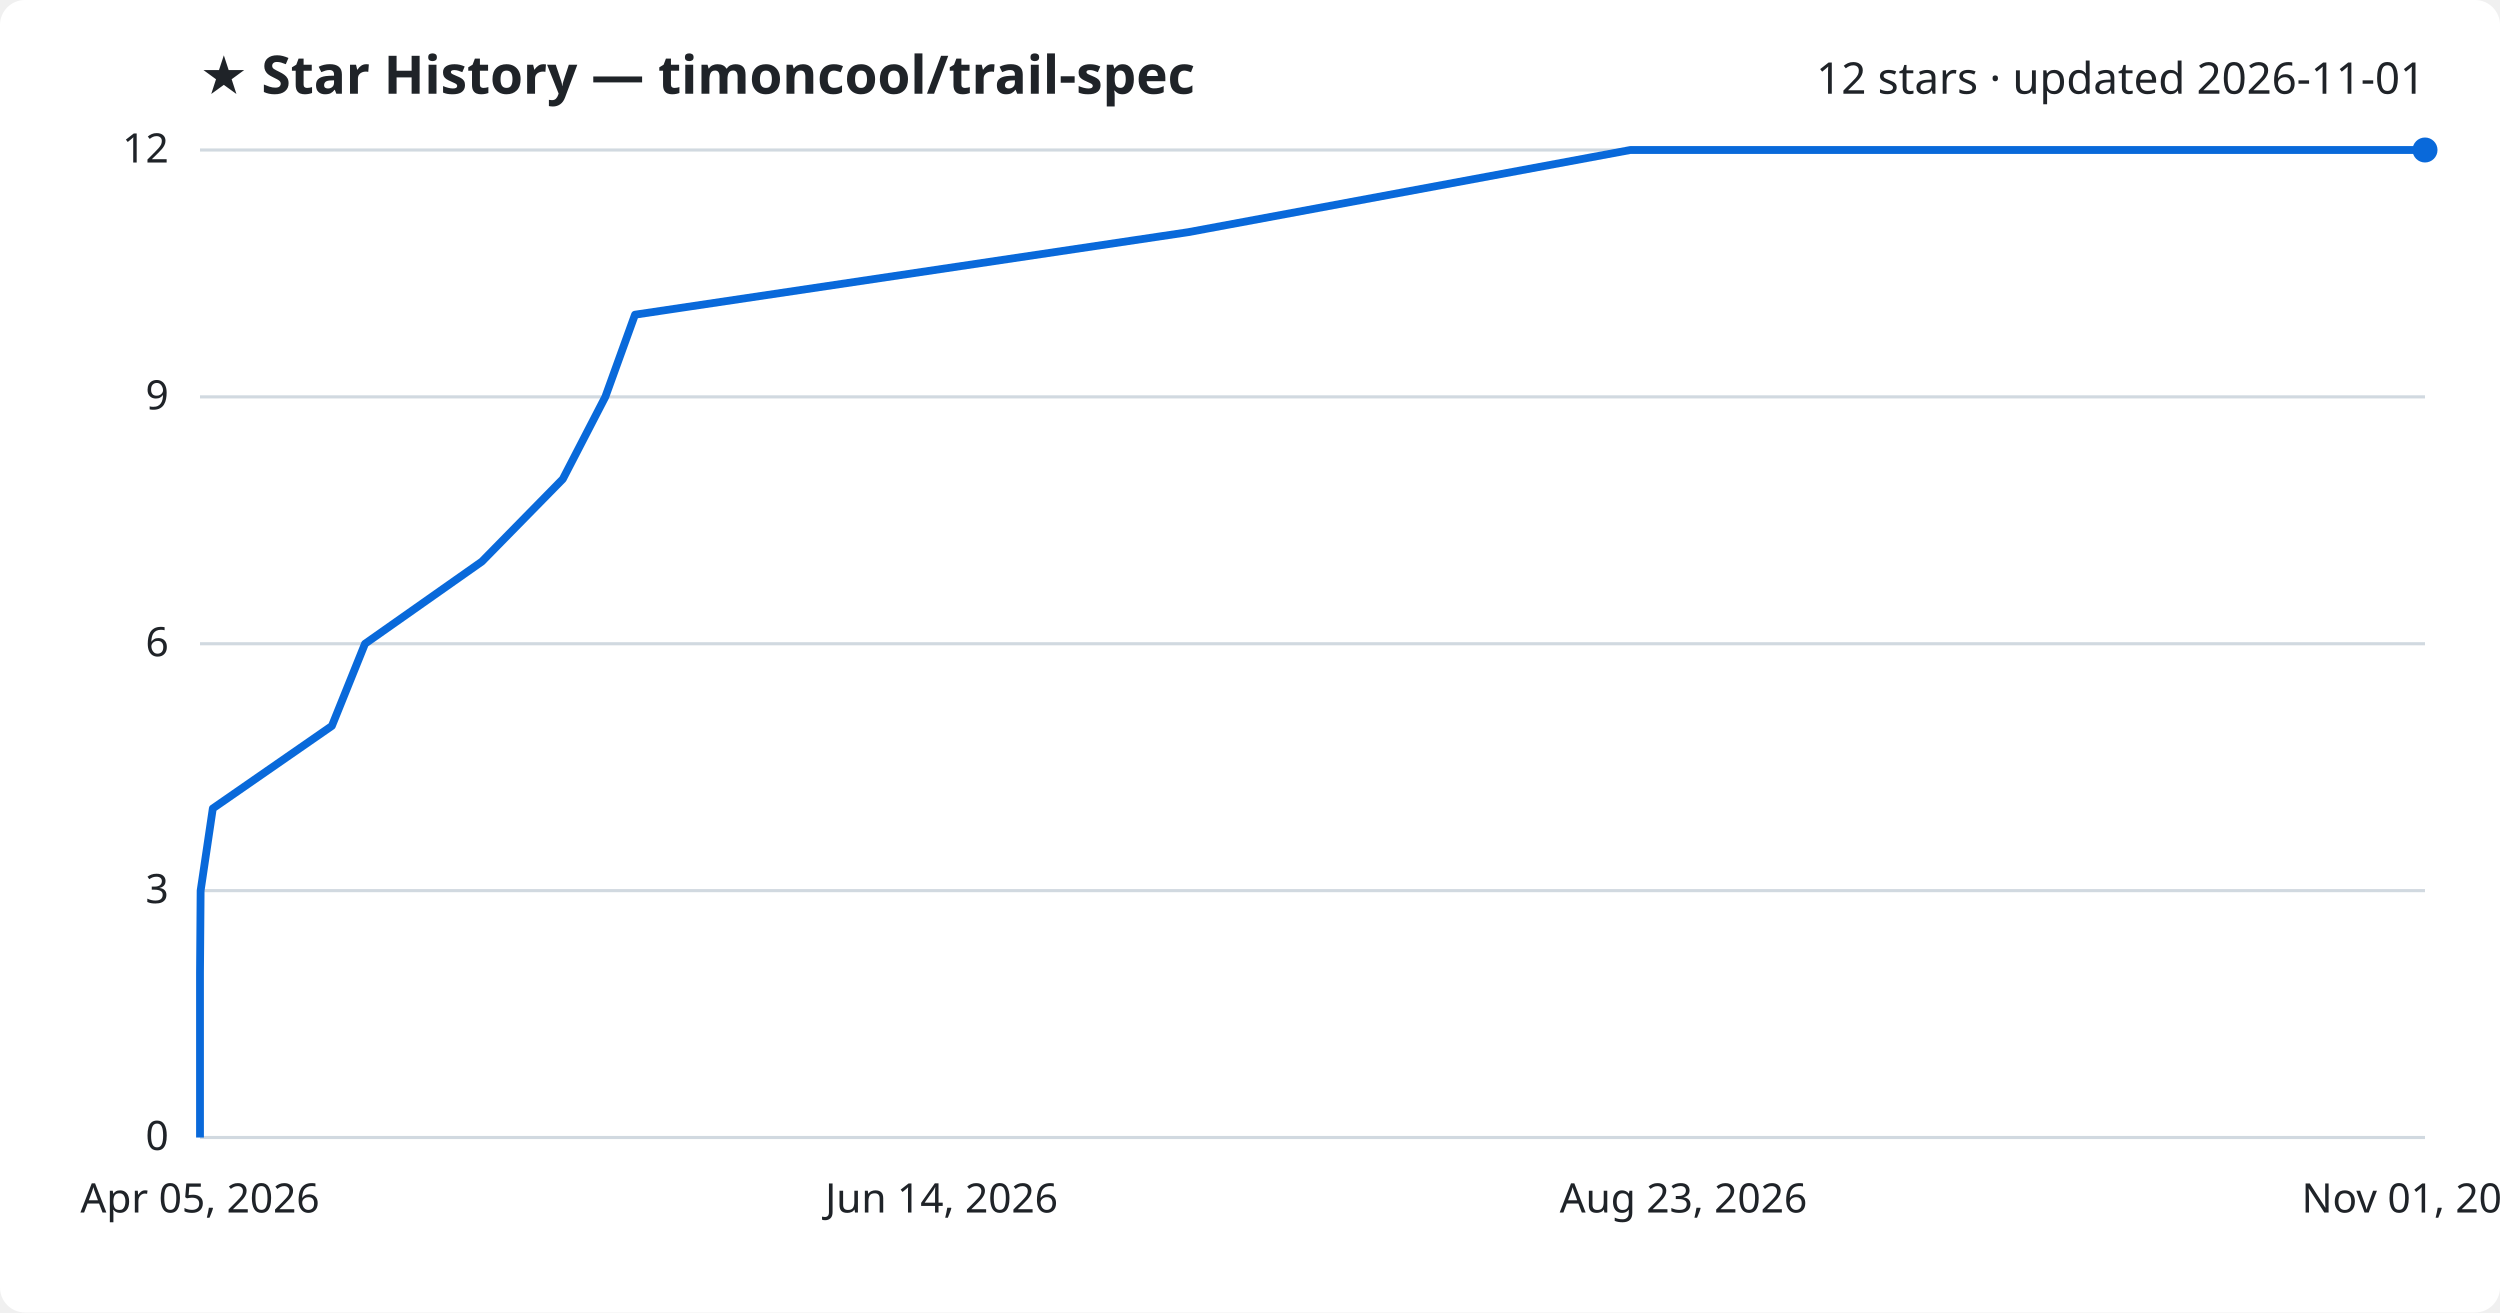
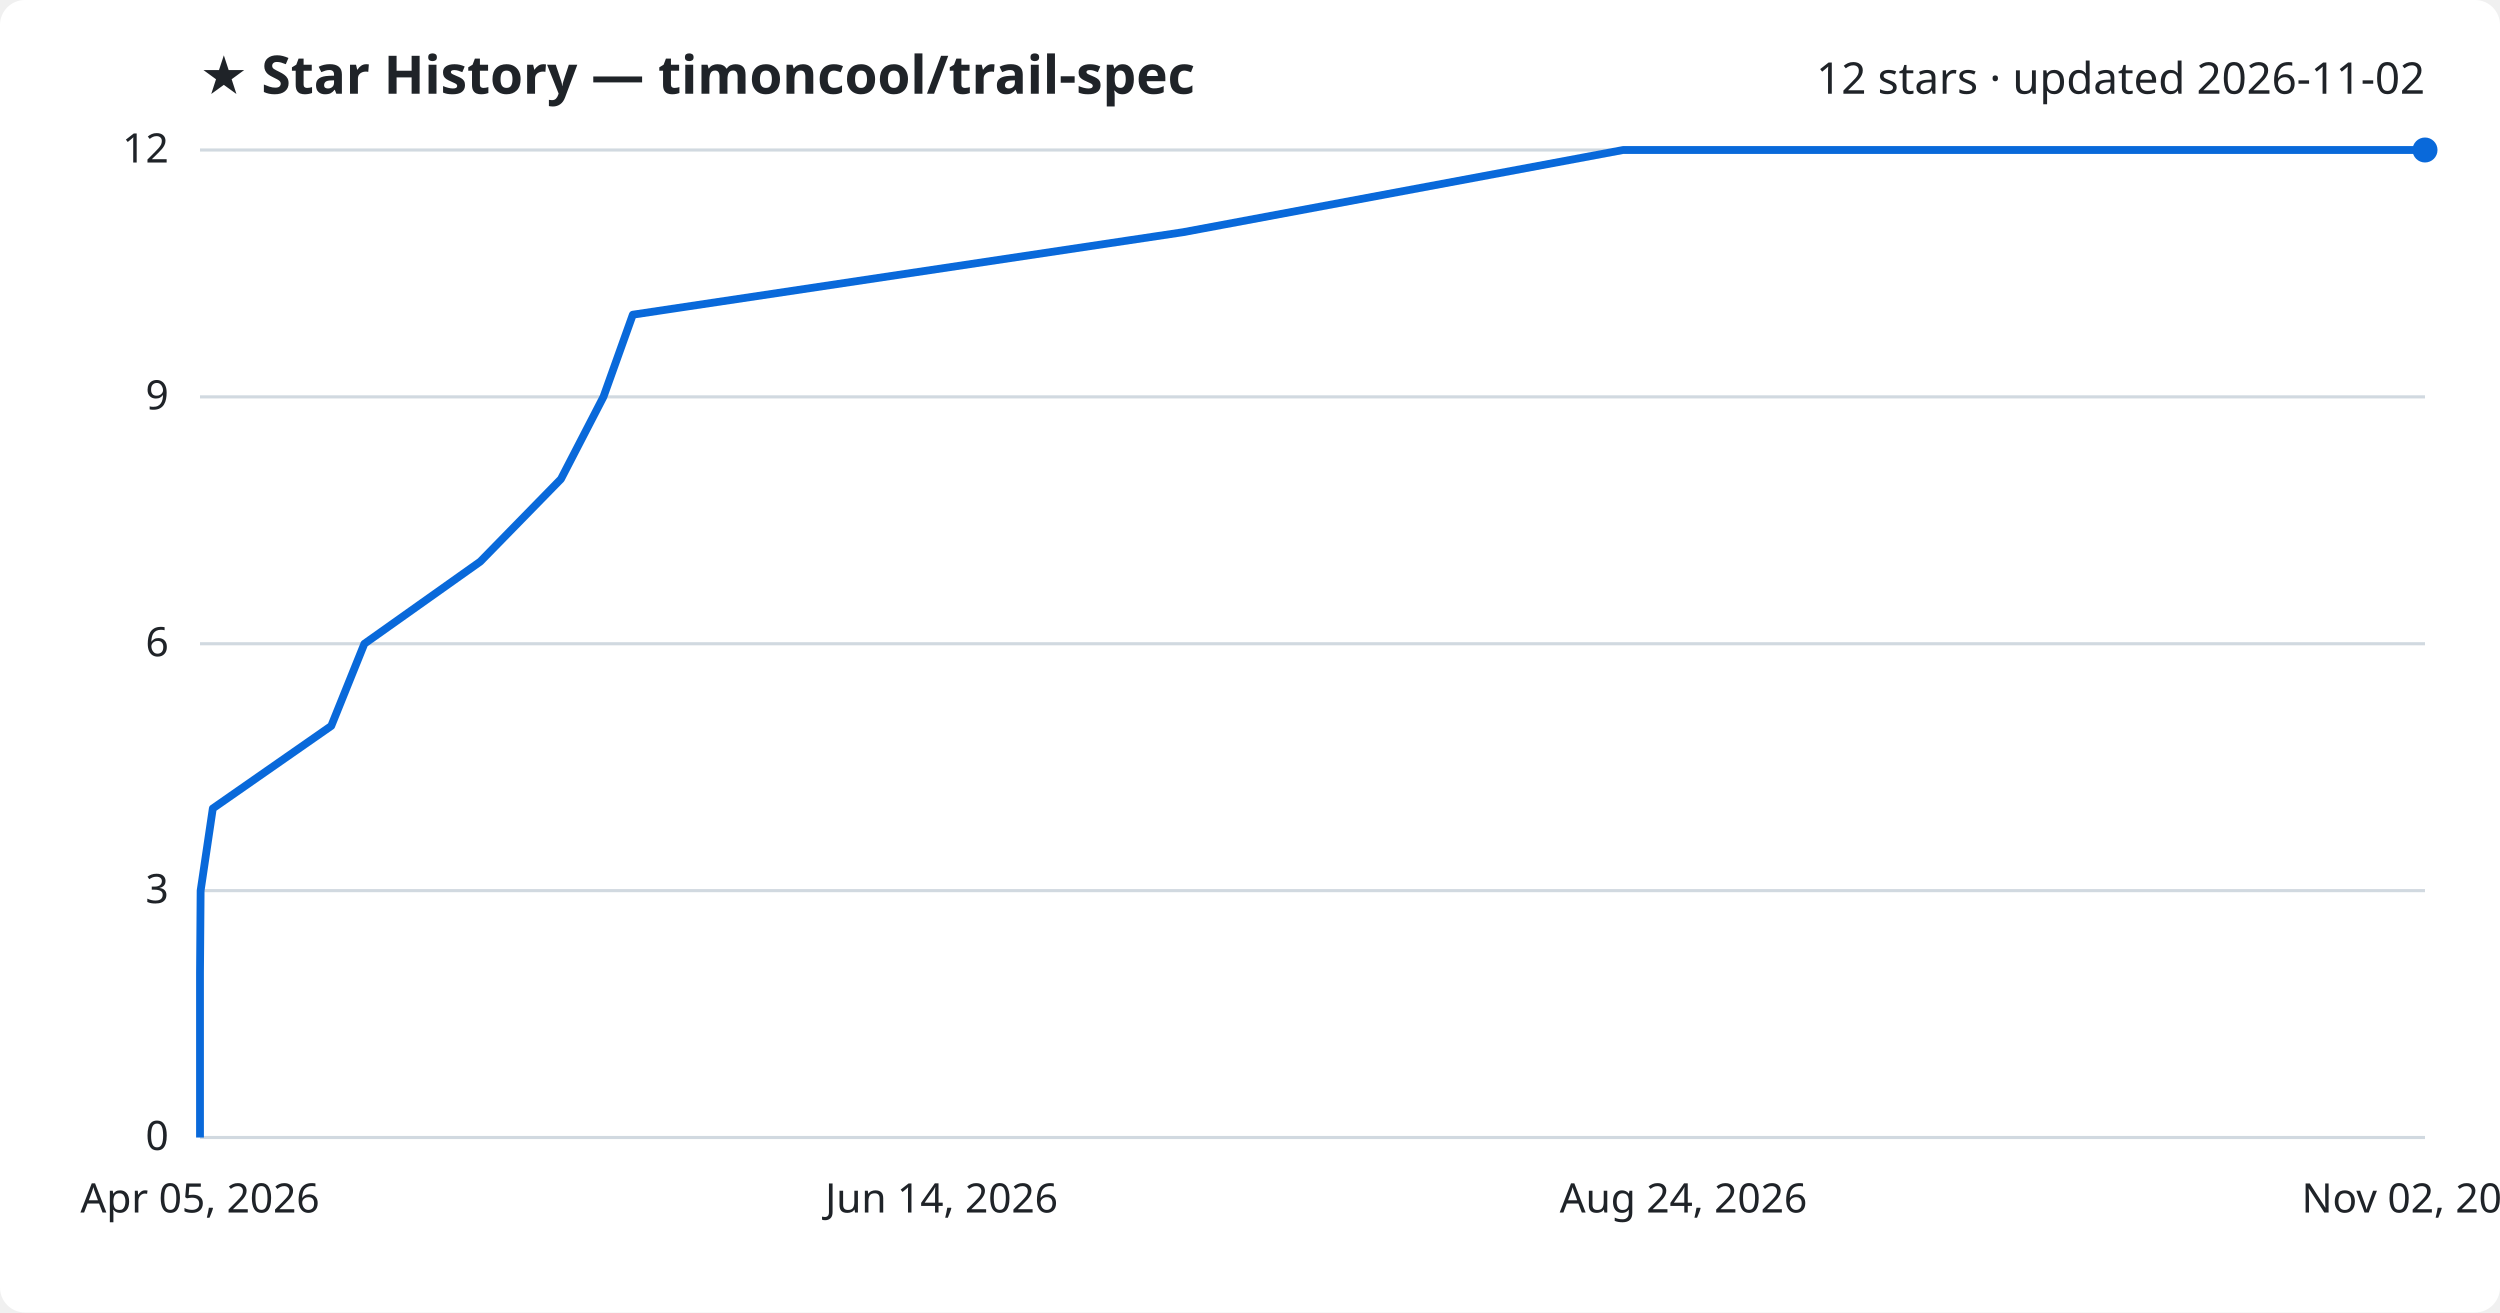
<svg xmlns="http://www.w3.org/2000/svg" viewBox="0 0 800 420" font-family="Segoe UI, sans-serif">
  <rect width="800" height="420" fill="#ffffff" rx="8" />
  <text x="64" y="30" fill="#1f2328" font-size="17" font-weight="700">★ Star History — timoncool/trail-spec</text>
-   <text x="776" y="30" fill="#1f2328" font-size="14" text-anchor="end">12 stars · updated 2026-11-01</text>
+   <text x="776" y="30" fill="#1f2328" font-size="14" text-anchor="end">12 stars · updated 2026-11-02</text>
  <line x1="64" y1="364.0" x2="776" y2="364.0" stroke="#d1d9e0" stroke-width="1" />
  <text x="54" y="368.0" fill="#1f2328" font-size="13" text-anchor="end">0</text>
  <line x1="64" y1="285.0" x2="776" y2="285.0" stroke="#d1d9e0" stroke-width="1" />
  <text x="54" y="289.0" fill="#1f2328" font-size="13" text-anchor="end">3</text>
  <line x1="64" y1="206.0" x2="776" y2="206.0" stroke="#d1d9e0" stroke-width="1" />
  <text x="54" y="210.0" fill="#1f2328" font-size="13" text-anchor="end">6</text>
  <line x1="64" y1="127.0" x2="776" y2="127.0" stroke="#d1d9e0" stroke-width="1" />
  <text x="54" y="131.0" fill="#1f2328" font-size="13" text-anchor="end">9</text>
  <line x1="64" y1="48.0" x2="776" y2="48.0" stroke="#d1d9e0" stroke-width="1" />
  <text x="54" y="52.0" fill="#1f2328" font-size="13" text-anchor="end">12</text>
-   <path d="M64.0,364.0 L64.0,337.7 L64.0,311.3 L64.2,285.0 L68.1,258.7 L106.2,232.3 L116.8,206.0 L154.2,179.7 L180.1,153.3 L193.7,127.0 L203.2,100.7 L380.2,74.3 L521.7,48.0 L776.0,48.0" fill="none" stroke="#0969da" stroke-width="2.5" stroke-linejoin="round" />
+   <path d="M64.0,364.0 L64.0,337.7 L64.0,311.3 L64.2,285.0 L68.1,258.7 L106.0,232.3 L116.6,206.0 L153.7,179.7 L179.5,153.3 L193.1,127.0 L202.5,100.7 L378.6,74.3 L519.4,48.0 L776.0,48.0" fill="none" stroke="#0969da" stroke-width="2.5" stroke-linejoin="round" />
  <circle cx="776.0" cy="48.0" r="4" fill="#0969da" />
  <text x="64.0" y="388" fill="#1f2328" font-size="13" text-anchor="middle">Apr 05, 2026</text>
  <text x="301.3" y="388" fill="#1f2328" font-size="13" text-anchor="middle">Jun 14, 2026</text>
-   <text x="538.7" y="388" fill="#1f2328" font-size="13" text-anchor="middle">Aug 23, 2026</text>
-   <text x="776.0" y="388" fill="#1f2328" font-size="13" text-anchor="middle">Nov 01, 2026</text>
+   <text x="538.7" y="388" fill="#1f2328" font-size="13" text-anchor="middle">Aug 24, 2026</text>
+   <text x="776.0" y="388" fill="#1f2328" font-size="13" text-anchor="middle">Nov 02, 2026</text>
</svg>
